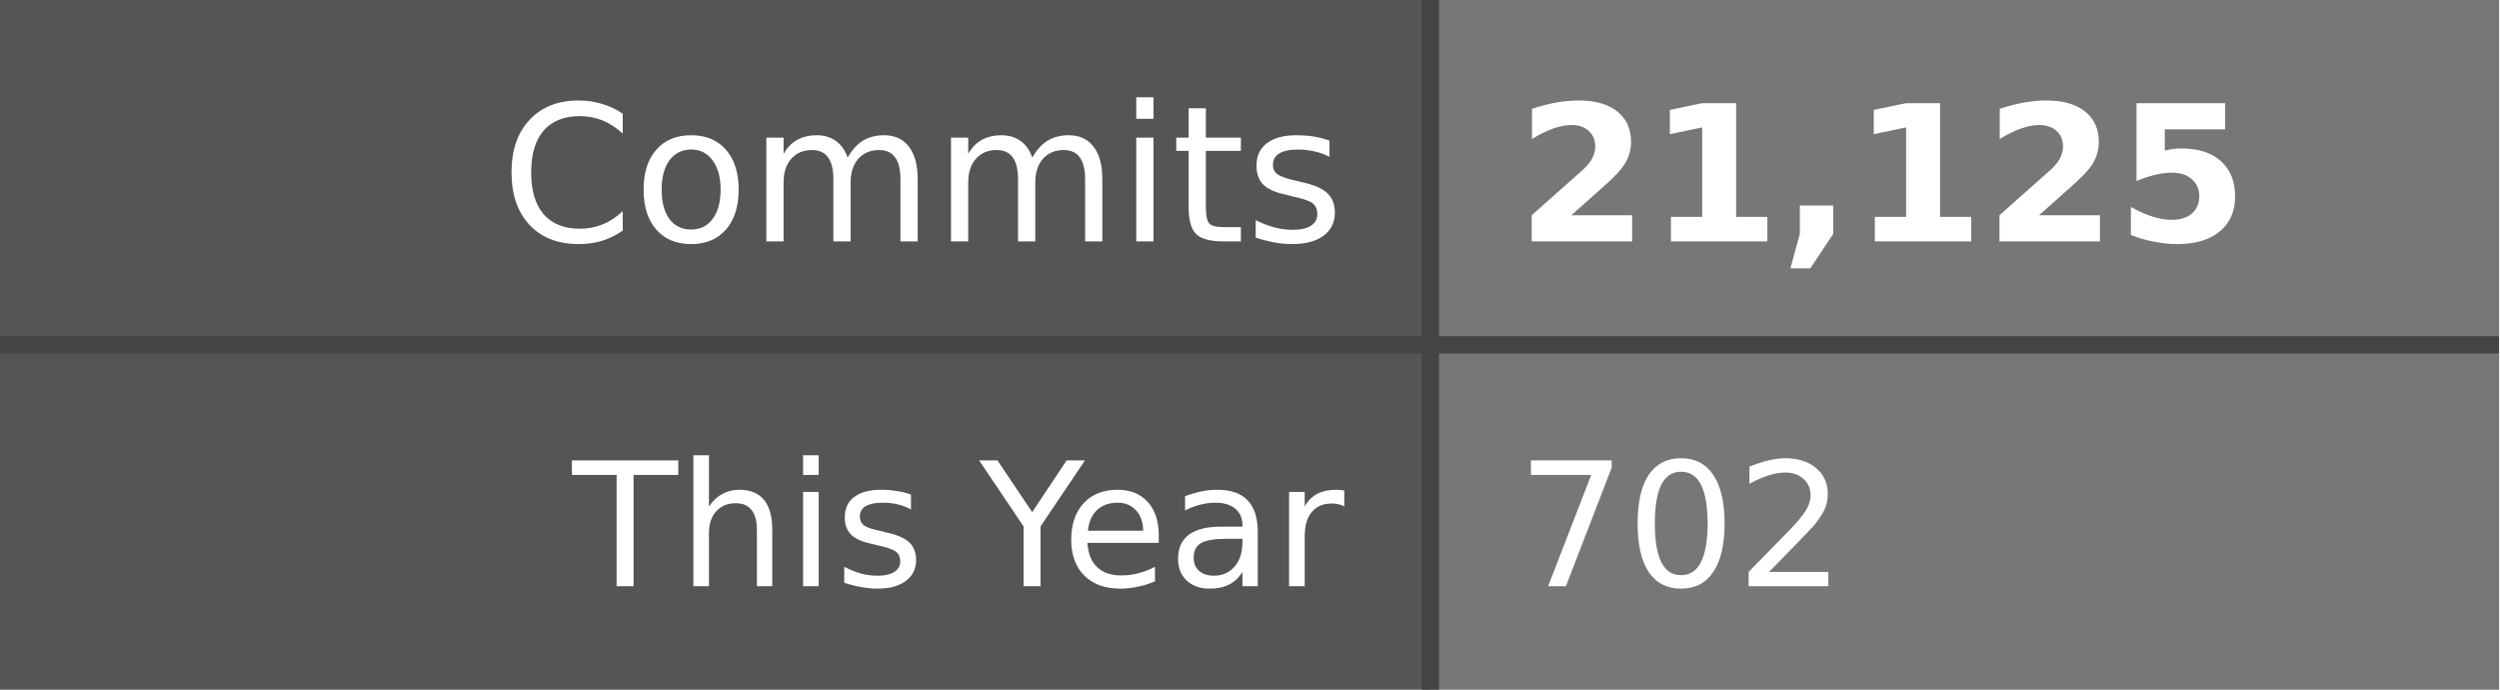
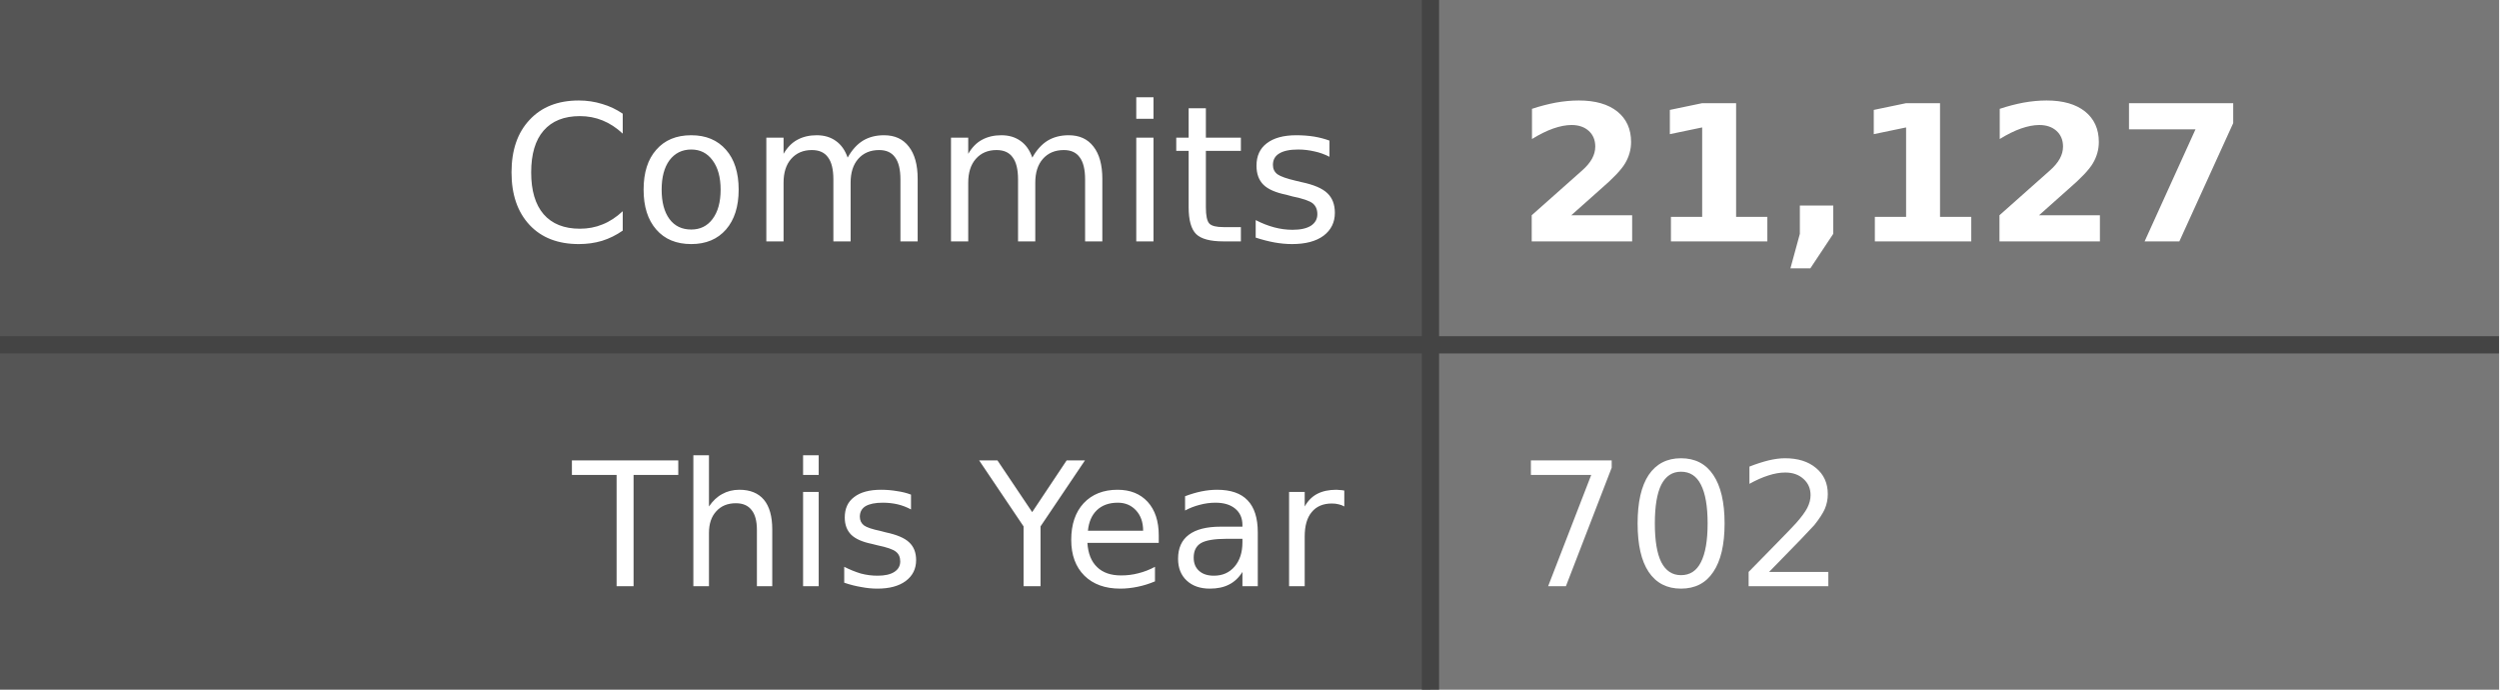
- <svg xmlns="http://www.w3.org/2000/svg" width="145" height="40" role="img" aria-label="Commits: 21,125, This Year: 702">
+ <svg xmlns="http://www.w3.org/2000/svg" width="145" height="40" role="img" aria-label="Commits: 21,127, This Year: 702">
  <style>
    .label-bg { fill: #555; }
    .value-bg { fill: #777; }
    .label-text { fill: #fff; }
    .value-text { fill: #fff; }
    .divider { stroke: #444; }
    
    @media (prefers-color-scheme: dark) {
      .label-bg { fill: #2d333b; }
      .value-bg { fill: #444c56; }
      .label-text { fill: #adbac7; }
      .value-text { fill: #cdd9e5; }
      .divider { stroke: #545d68; }
    }
    
    @media (prefers-color-scheme: light) {
      .label-bg { fill: #e1e4e8; }
      .value-bg { fill: #fafbfc; }
      .label-text { fill: #24292e; }
      .value-text { fill: #24292e; }
      .divider { stroke: #d1d5da; }
    }
  </style>
  <rect class="label-bg" width="83" height="20" x="0" y="0" />
  <rect class="value-bg" width="62" height="20" x="83" y="0" />
  <rect class="label-bg" width="83" height="20" x="0" y="20" />
  <rect class="value-bg" width="62" height="20" x="83" y="20" />
  <line class="divider" x1="0" y1="20" x2="145" y2="20" stroke-width="1" />
  <line class="divider" x1="83" y1="0" x2="83" y2="40" stroke-width="1" />
  <g font-family="Verdana,Geneva,DejaVu Sans,sans-serif" text-rendering="geometricPrecision" font-size="11">
    <text class="label-text" x="78" y="14" text-anchor="end">Commits</text>
-     <text class="value-text" x="88" y="14" text-anchor="start" font-weight="bold">21,125</text>
+     <text class="value-text" x="88" y="14" text-anchor="start" font-weight="bold">21,127</text>
    <text class="label-text" x="78" y="34" text-anchor="end" font-size="10">This Year</text>
    <text class="value-text" x="88" y="34" text-anchor="start" font-size="10">702</text>
  </g>
</svg>
